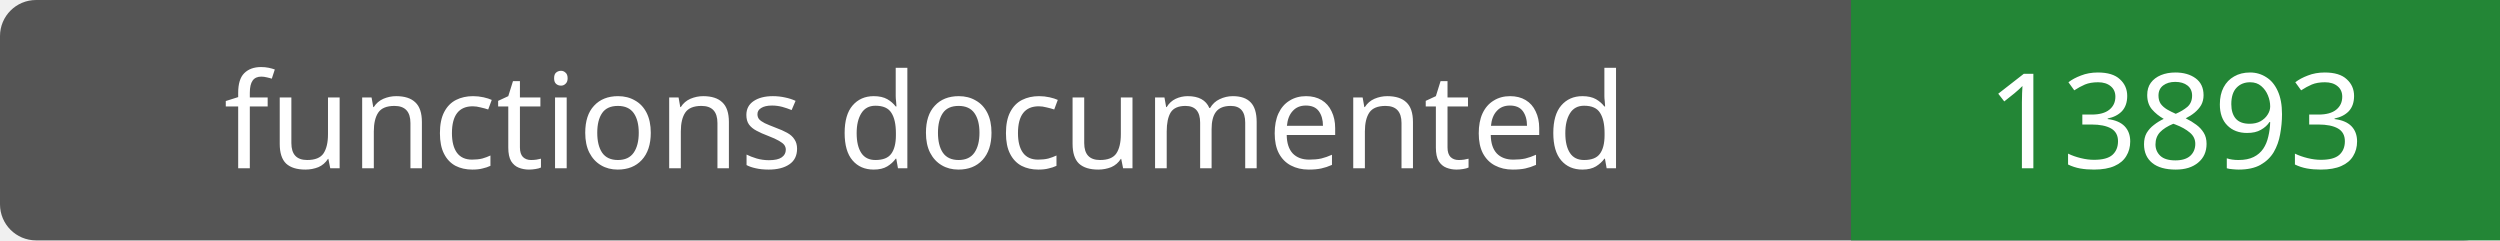
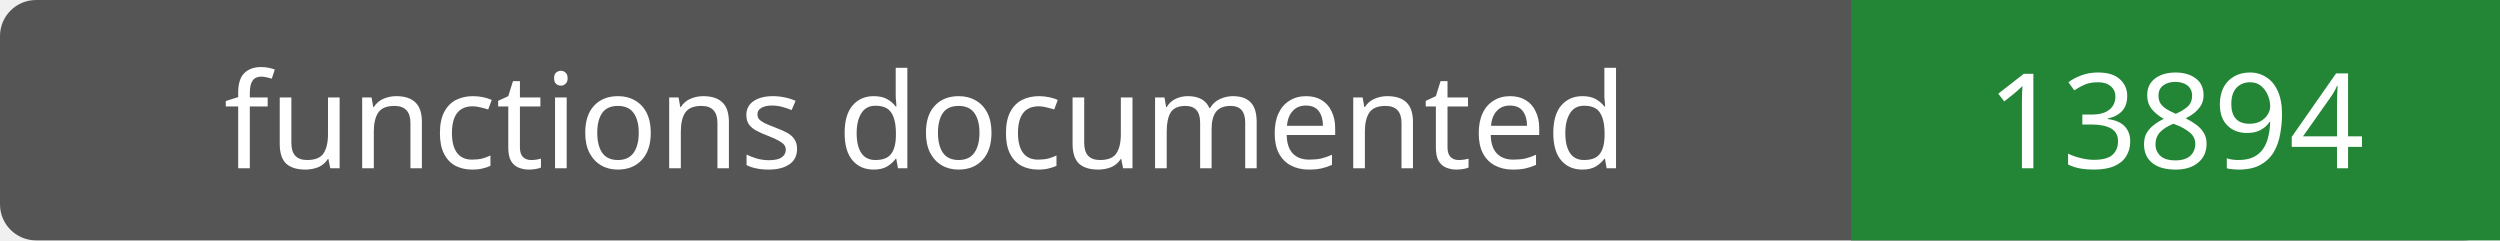
- <svg xmlns="http://www.w3.org/2000/svg" width="208" height="20" role="img" aria-label="functions documented: 13893">
+ <svg xmlns="http://www.w3.org/2000/svg" width="208" height="20" role="img" aria-label="functions documented: 13894">
  <rect width="208" height="20" rx="3" fill="#555" />
  <path fill="#238636" d="M154 0h54v20H154z" />
  <g fill="#fff" text-anchor="middle" font-family="Verdana,sans-serif" font-size="11">
    <text x="77.0" y="14">functions documented</text>
-     <text x="181.0" y="14">13893</text>
+     <text x="181.0" y="14">13894</text>
  </g>
</svg>
